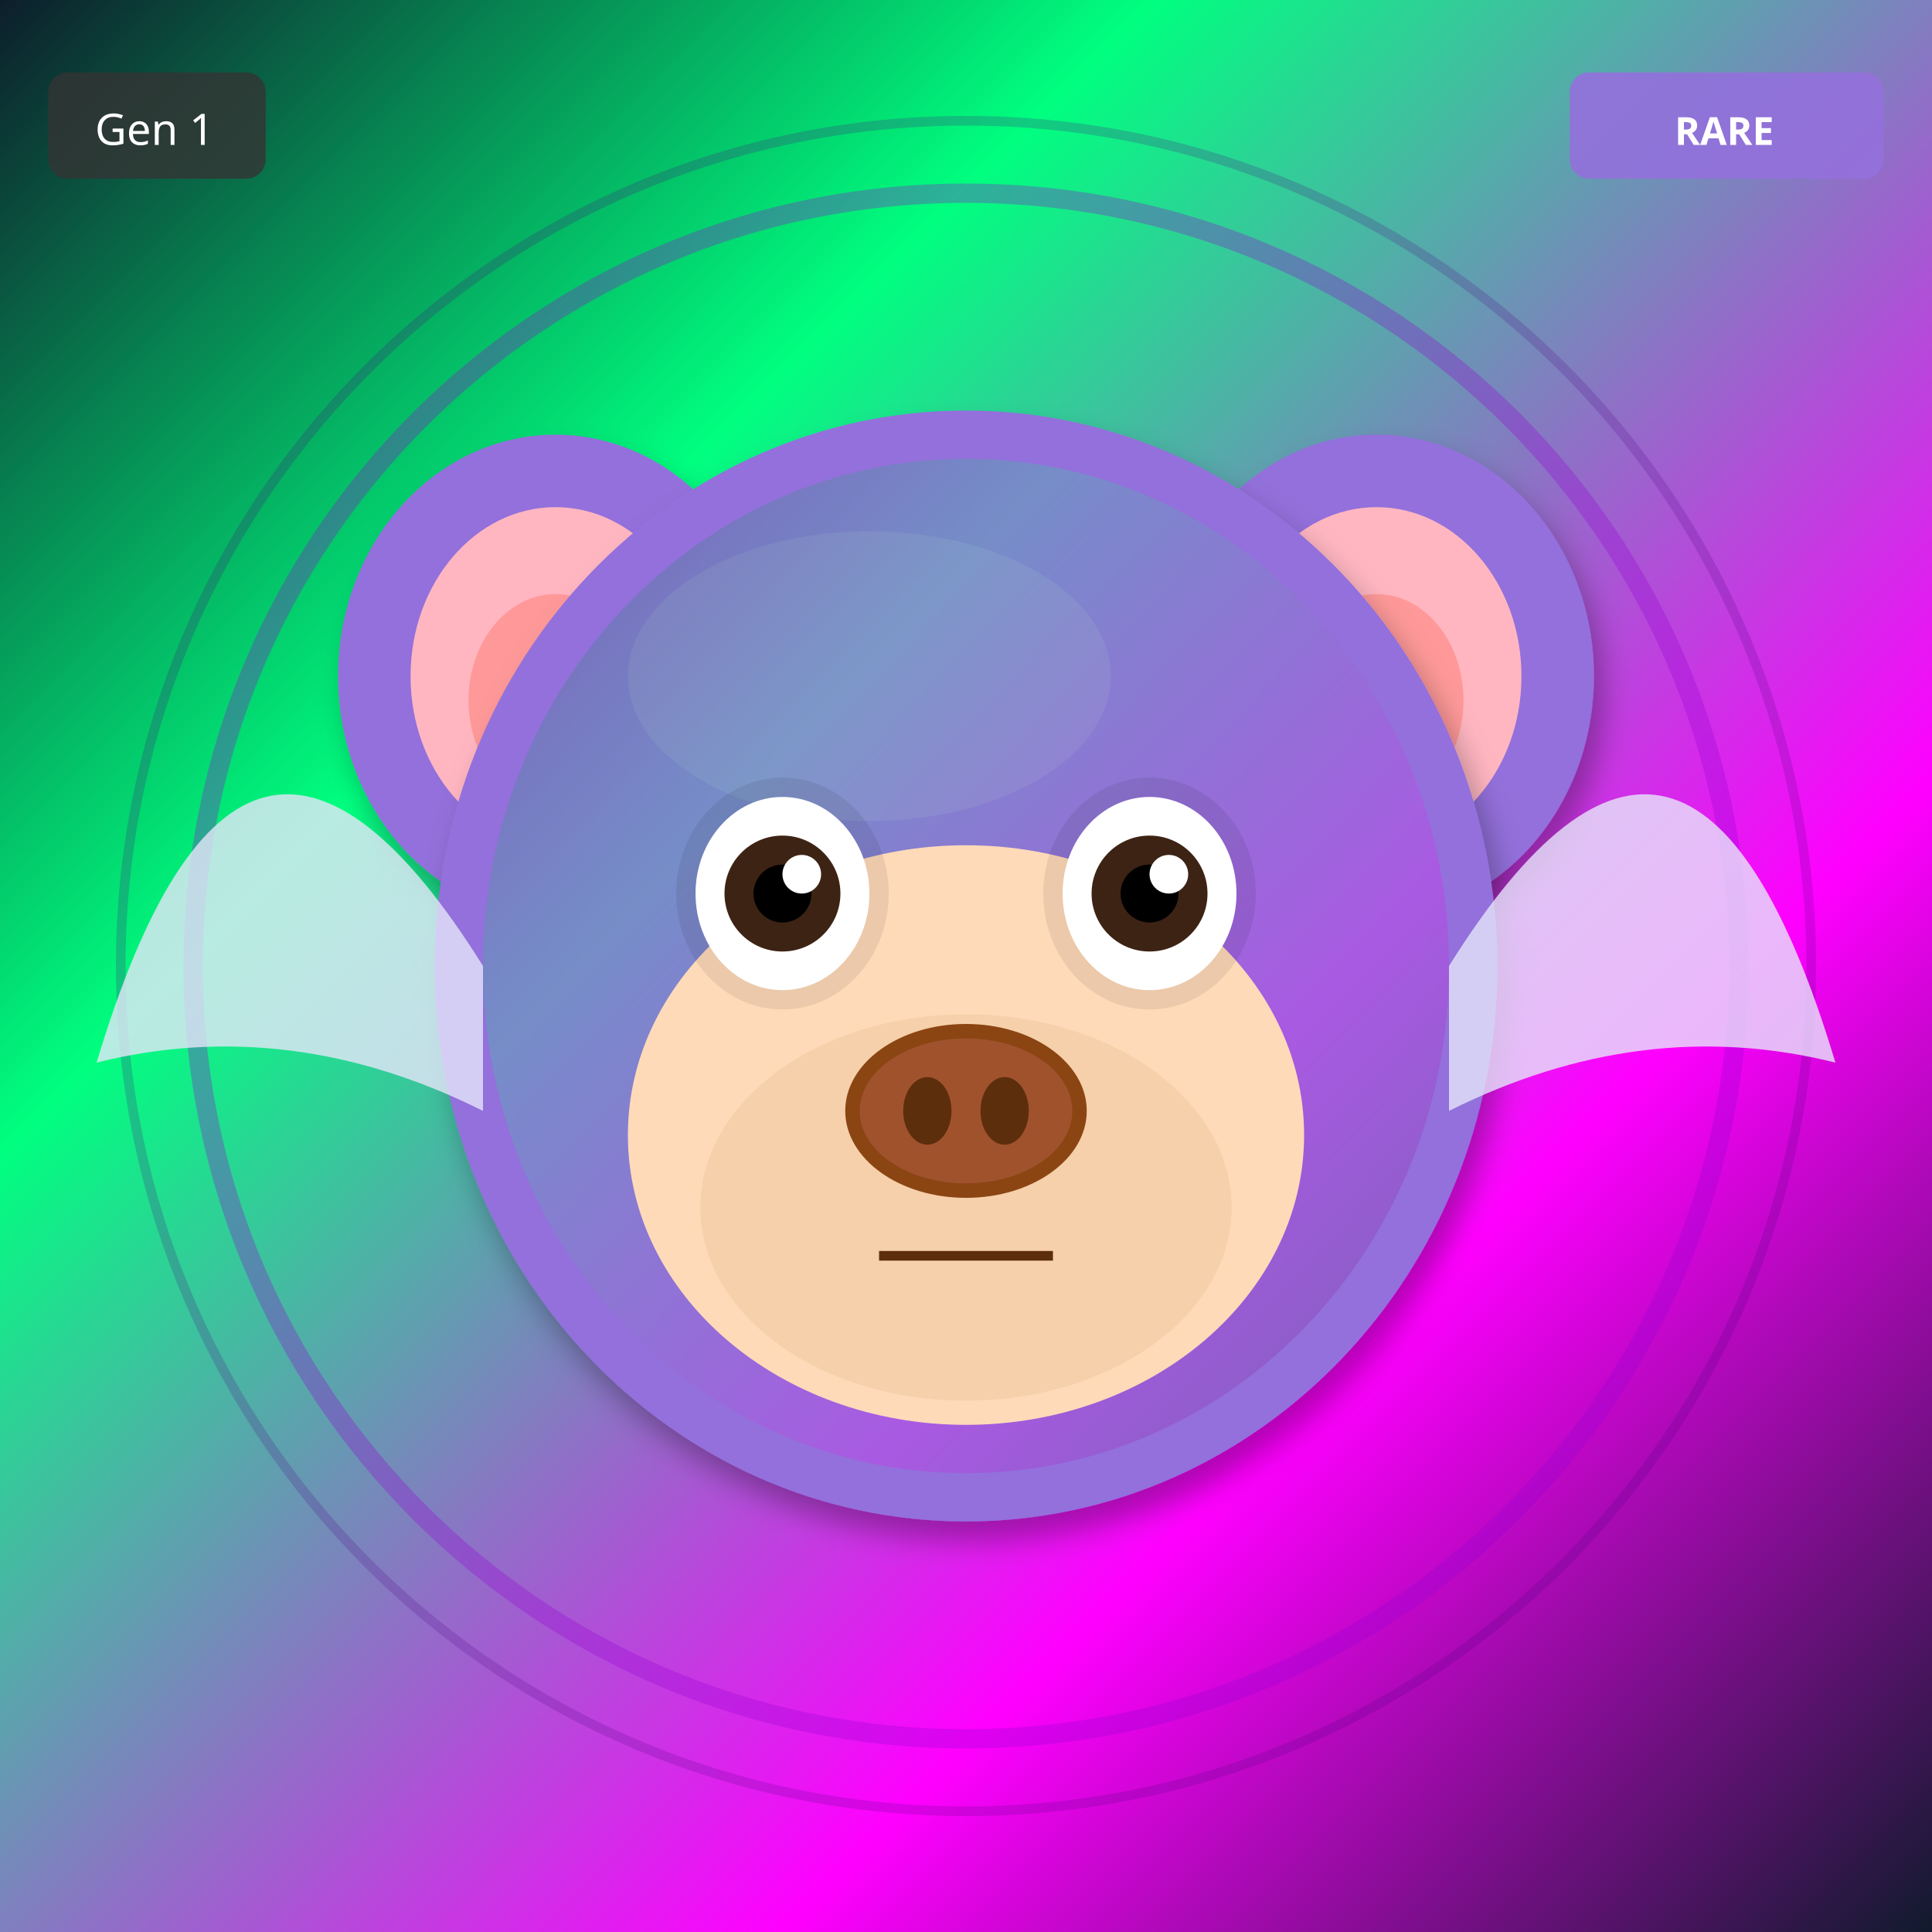
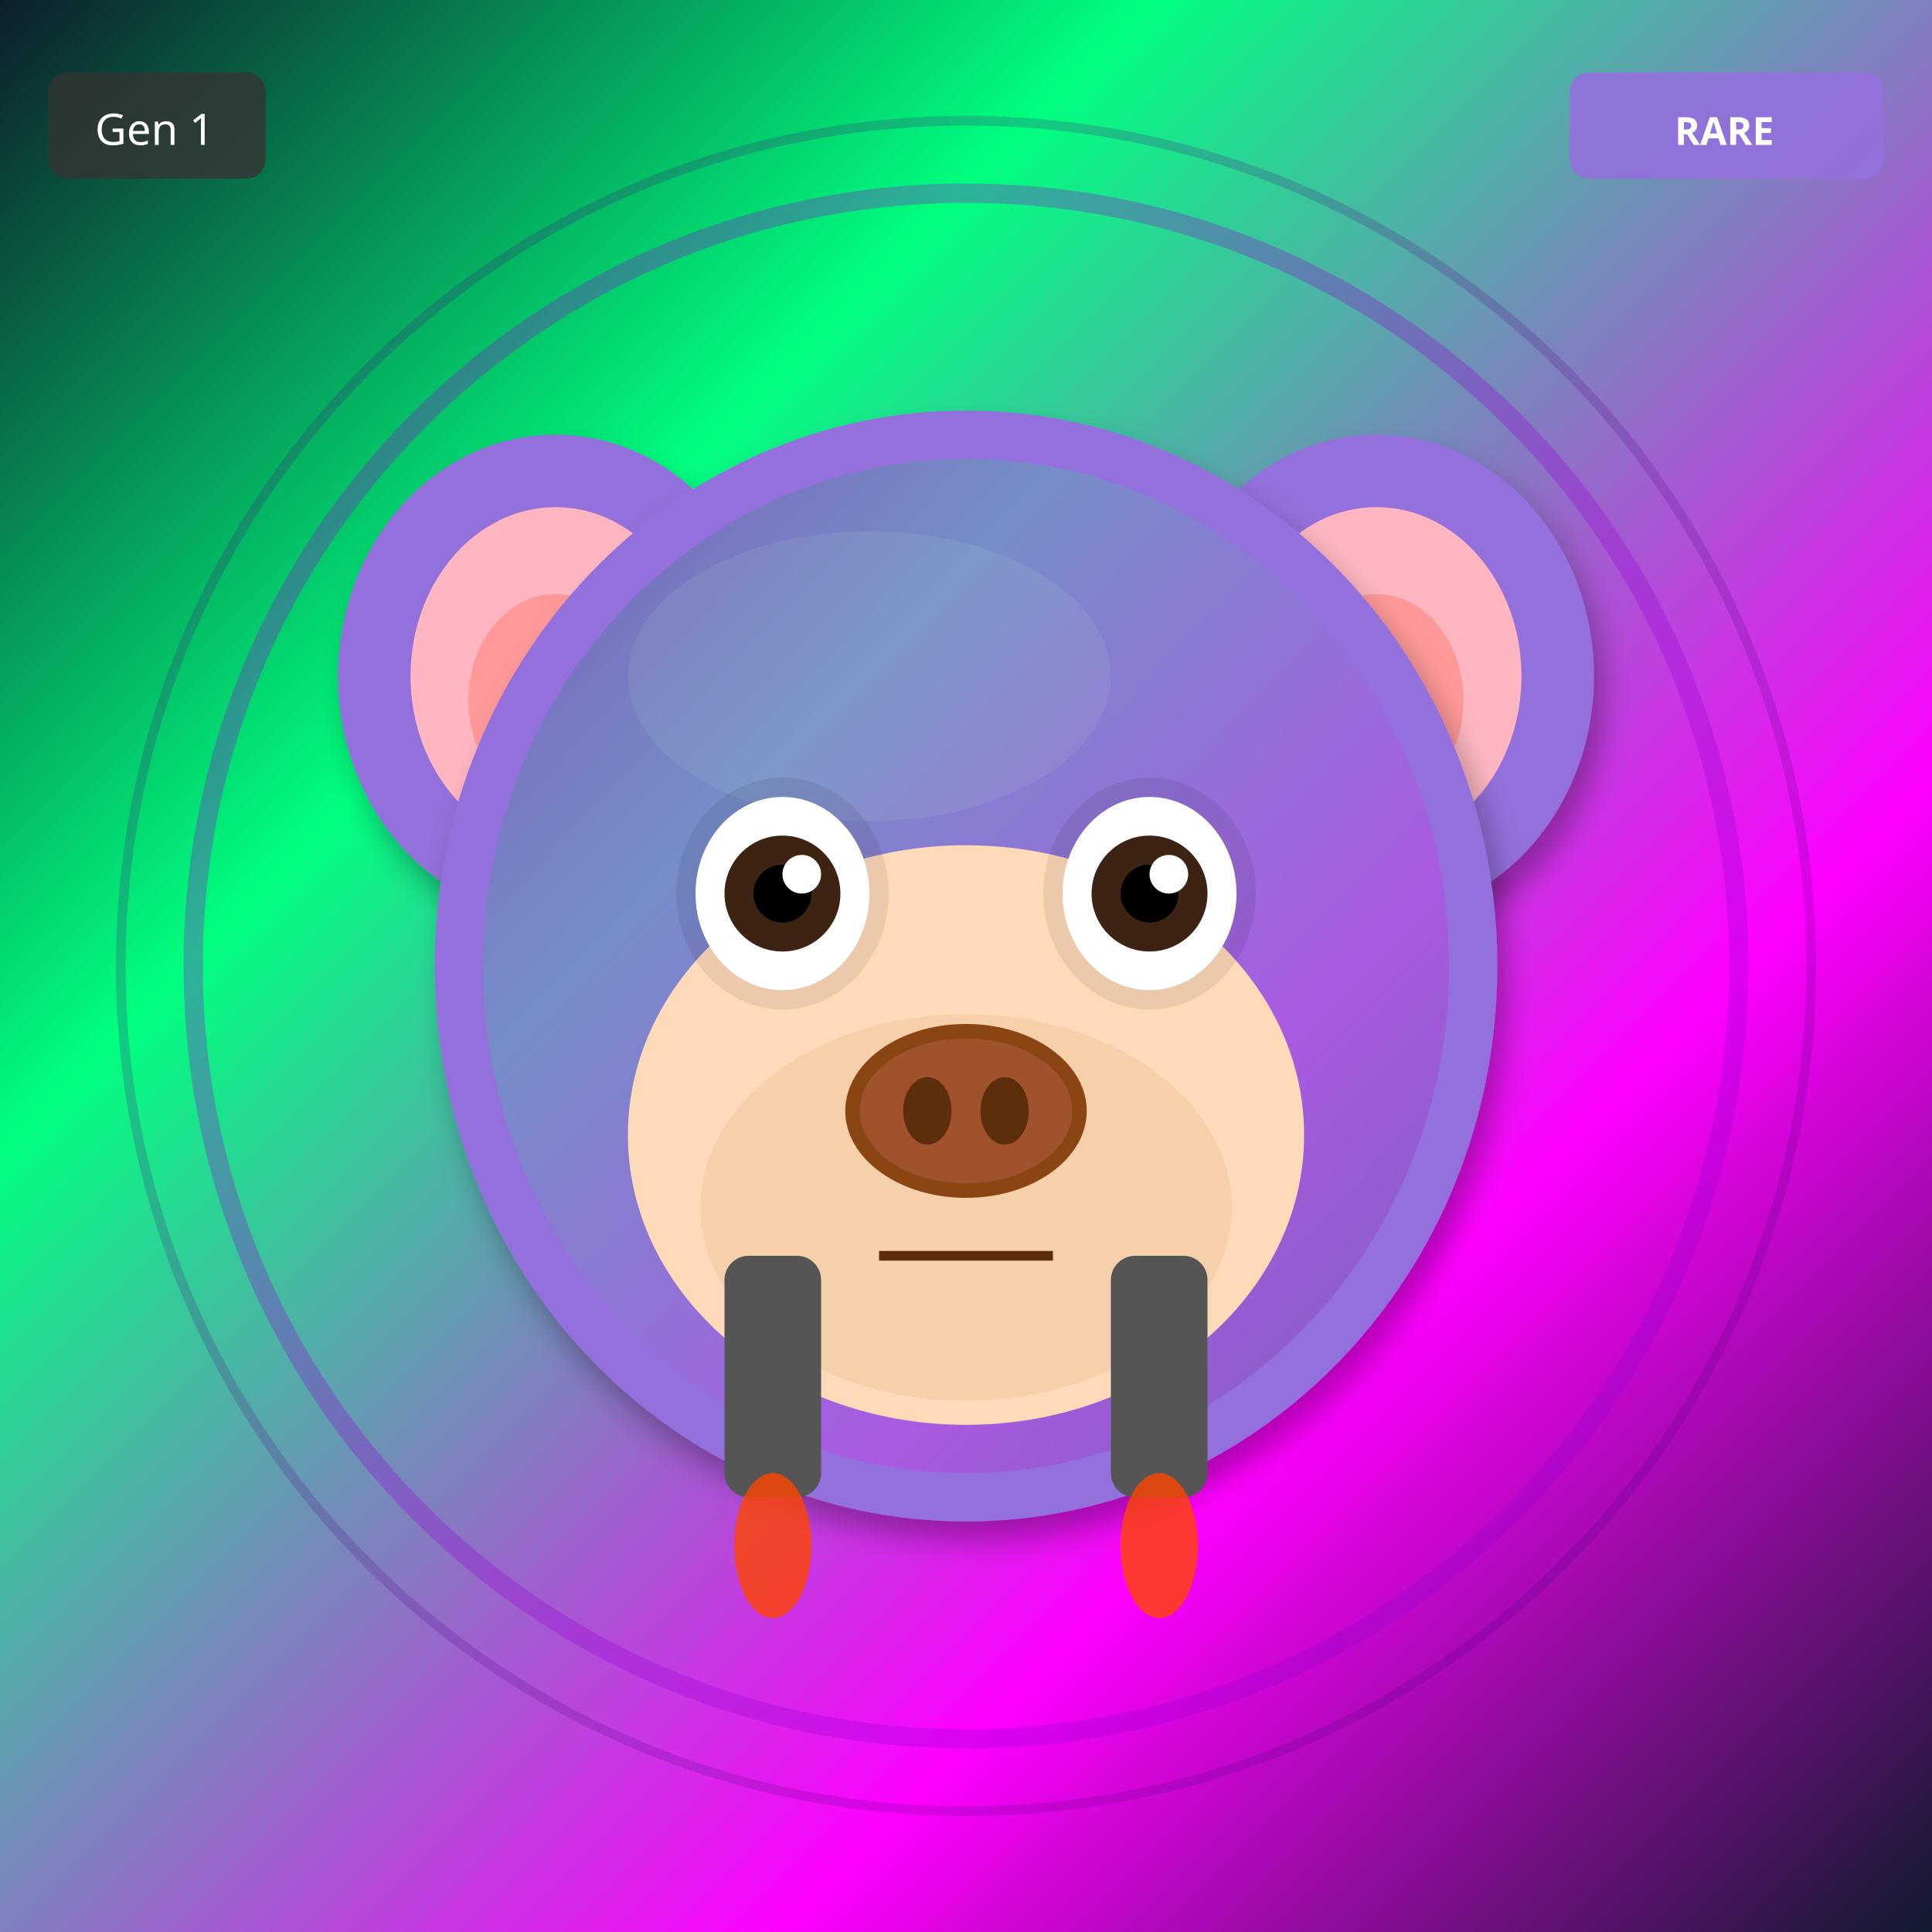
<svg xmlns="http://www.w3.org/2000/svg" width="400" height="400" viewBox="0 0 400 400">
  <defs>
    <filter id="shadow" x="-20%" y="-20%" width="140%" height="140%">
      <feDropShadow dx="2" dy="4" stdDeviation="3" flood-opacity="0.3" />
    </filter>
    <filter id="glow" x="-50%" y="-50%" width="200%" height="200%">
      <feGaussianBlur stdDeviation="8" result="blur" />
      <feMerge>
        <feMergeNode in="blur" />
        <feMergeNode in="SourceGraphic" />
      </feMerge>
    </filter>
    <linearGradient id="rainbow-body" x1="0%" y1="0%" x2="100%" y2="100%">
      <stop offset="0%" stop-color="#FF6B6B" />
      <stop offset="25%" stop-color="#FFE66D" />
      <stop offset="50%" stop-color="#4ECDC4" />
      <stop offset="75%" stop-color="#45B7D1" />
      <stop offset="100%" stop-color="#DDA0DD" />
    </linearGradient>
    <radialGradient id="galaxy-body" cx="30%" cy="30%">
      <stop offset="0%" stop-color="#E6E6FA" />
      <stop offset="50%" stop-color="#9370DB" />
      <stop offset="100%" stop-color="#1A0033" />
    </radialGradient>
    <linearGradient id="holo-body" x1="0%" y1="0%" x2="100%" y2="100%">
      <stop offset="0%" stop-color="#FF00FF" />
      <stop offset="50%" stop-color="#00FFFF" />
      <stop offset="100%" stop-color="#FFFF00" />
    </linearGradient>
    <linearGradient id="sky-gradient" x1="0%" y1="0%" x2="0%" y2="100%">
      <stop offset="0%" stop-color="#87CEEB" />
      <stop offset="100%" stop-color="#E0F4FF" />
    </linearGradient>
    <linearGradient id="grass-gradient" x1="0%" y1="0%" x2="0%" y2="100%">
      <stop offset="0%" stop-color="#90EE90" />
      <stop offset="100%" stop-color="#228B22" />
    </linearGradient>
    <linearGradient id="sunset-gradient" x1="0%" y1="0%" x2="0%" y2="100%">
      <stop offset="0%" stop-color="#FF6B6B" />
      <stop offset="50%" stop-color="#FFE66D" />
      <stop offset="100%" stop-color="#4ECDC4" />
    </linearGradient>
    <linearGradient id="aurora-gradient" x1="0%" y1="0%" x2="100%" y2="100%">
      <stop offset="0%" stop-color="#0D1B2A" />
      <stop offset="30%" stop-color="#00FF7F" />
      <stop offset="70%" stop-color="#FF00FF" />
      <stop offset="100%" stop-color="#0D1B2A" />
    </linearGradient>
    <radialGradient id="multiverse-gradient" cx="50%" cy="50%">
      <stop offset="0%" stop-color="#FFD700" />
      <stop offset="40%" stop-color="#FF00FF" />
      <stop offset="70%" stop-color="#00FFFF" />
      <stop offset="100%" stop-color="#000" />
    </radialGradient>
    <linearGradient id="rift-gradient" x1="0%" y1="0%" x2="100%" y2="100%">
      <stop offset="0%" stop-color="#000" />
      <stop offset="30%" stop-color="#9400D3" />
      <stop offset="50%" stop-color="#00FFFF" />
      <stop offset="70%" stop-color="#9400D3" />
      <stop offset="100%" stop-color="#000" />
    </linearGradient>
    <linearGradient id="heaven-gradient" x1="0%" y1="0%" x2="0%" y2="100%">
      <stop offset="0%" stop-color="#FFF" />
      <stop offset="50%" stop-color="#FFD700" stop-opacity="0.3" />
      <stop offset="100%" stop-color="#F0F8FF" />
    </linearGradient>
    <clipPath id="head-clip">
      <ellipse cx="200" cy="200" rx="110" ry="115" />
    </clipPath>
  </defs>
  <rect width="400" height="400" fill="url(#aurora-gradient)" />
  <circle cx="200" cy="200" r="160" fill="none" stroke="#9400D3" stroke-width="4" opacity="0.3" />
  <circle cx="200" cy="200" r="175" fill="none" stroke="#4B0082" stroke-width="2" opacity="0.2" />
  <ellipse cx="115" cy="140" rx="45" ry="50" fill="#9370DB" filter="url(#shadow)" />
  <ellipse cx="115" cy="140" rx="30" ry="35" fill="#FFB6C1" />
  <ellipse cx="115" cy="145" rx="18" ry="22" fill="#FF9999" />
  <ellipse cx="285" cy="140" rx="45" ry="50" fill="#9370DB" filter="url(#shadow)" />
  <ellipse cx="285" cy="140" rx="30" ry="35" fill="#FFB6C1" />
  <ellipse cx="285" cy="145" rx="18" ry="22" fill="#FF9999" />
  <ellipse cx="200" cy="200" rx="110" ry="115" fill="#9370DB" filter="url(#shadow)" />
  <ellipse cx="180" cy="140" rx="50" ry="30" fill="#B19CD9" opacity="0.3" />
  <g clip-path="url(#head-clip)">
    <ellipse cx="200" cy="200" rx="100" ry="105" fill="url(#aurora-gradient)" opacity="0.2" />
  </g>
  <ellipse cx="200" cy="235" rx="70" ry="60" fill="#FFDAB9" />
  <ellipse cx="200" cy="250" rx="55" ry="40" fill="#DEB887" opacity="0.3" />
  <ellipse cx="162" cy="185" rx="22" ry="24" fill="#000" opacity="0.08" />
  <ellipse cx="238" cy="185" rx="22" ry="24" fill="#000" opacity="0.08" />
  <ellipse cx="162" cy="185" rx="18" ry="20" fill="white" />
  <circle cx="162" cy="185" r="12" fill="#3D2314" />
  <circle cx="162" cy="185" r="6" fill="#000" />
  <circle cx="166" cy="181" r="4" fill="white" />
  <ellipse cx="238" cy="185" rx="18" ry="20" fill="white" />
  <circle cx="238" cy="185" r="12" fill="#3D2314" />
  <circle cx="238" cy="185" r="6" fill="#000" />
  <circle cx="242" cy="181" r="4" fill="white" />
  <g>
    <ellipse cx="200" cy="230" rx="25" ry="18" fill="#8B4513" />
    <ellipse cx="200" cy="230" rx="22" ry="15" fill="#A0522D" />
    <ellipse cx="192" cy="230" rx="5" ry="7" fill="#5D2E0C" />
    <ellipse cx="208" cy="230" rx="5" ry="7" fill="#5D2E0C" />
  </g>
  <line x1="182" y1="260" x2="218" y2="260" stroke="#5D2E0C" stroke-width="2" />
-   <path d="M100 200 Q50 120 20 220 Q60 210 100 230" fill="#E6E6FA" opacity="0.8" />
-   <path d="M300 200 Q350 120 380 220 Q340 210 300 230" fill="#E6E6FA" opacity="0.8" />
+   <rect x="150" y="260" width="20" height="50" rx="5" fill="#555" />
+   <rect x="230" y="260" width="20" height="50" rx="5" fill="#555" />
+   <ellipse cx="160" cy="320" rx="8" ry="15" fill="#FF4500" opacity="0.8" />
+   <ellipse cx="240" cy="320" rx="8" ry="15" fill="#FF4500" opacity="0.8" />
  <g transform="translate(325, 15)">
    <rect width="65" height="22" rx="4" fill="#9370DB" opacity="0.9" />
    <text x="32" y="15" font-size="8" fill="#FFF" text-anchor="middle" font-family="sans-serif" font-weight="bold">RARE</text>
  </g>
  <g transform="translate(10, 15)">
    <rect width="45" height="22" rx="4" fill="#333" opacity="0.8" />
    <text x="22" y="15" font-size="9" fill="#FFF" text-anchor="middle" font-family="sans-serif">Gen 1</text>
  </g>
</svg>
